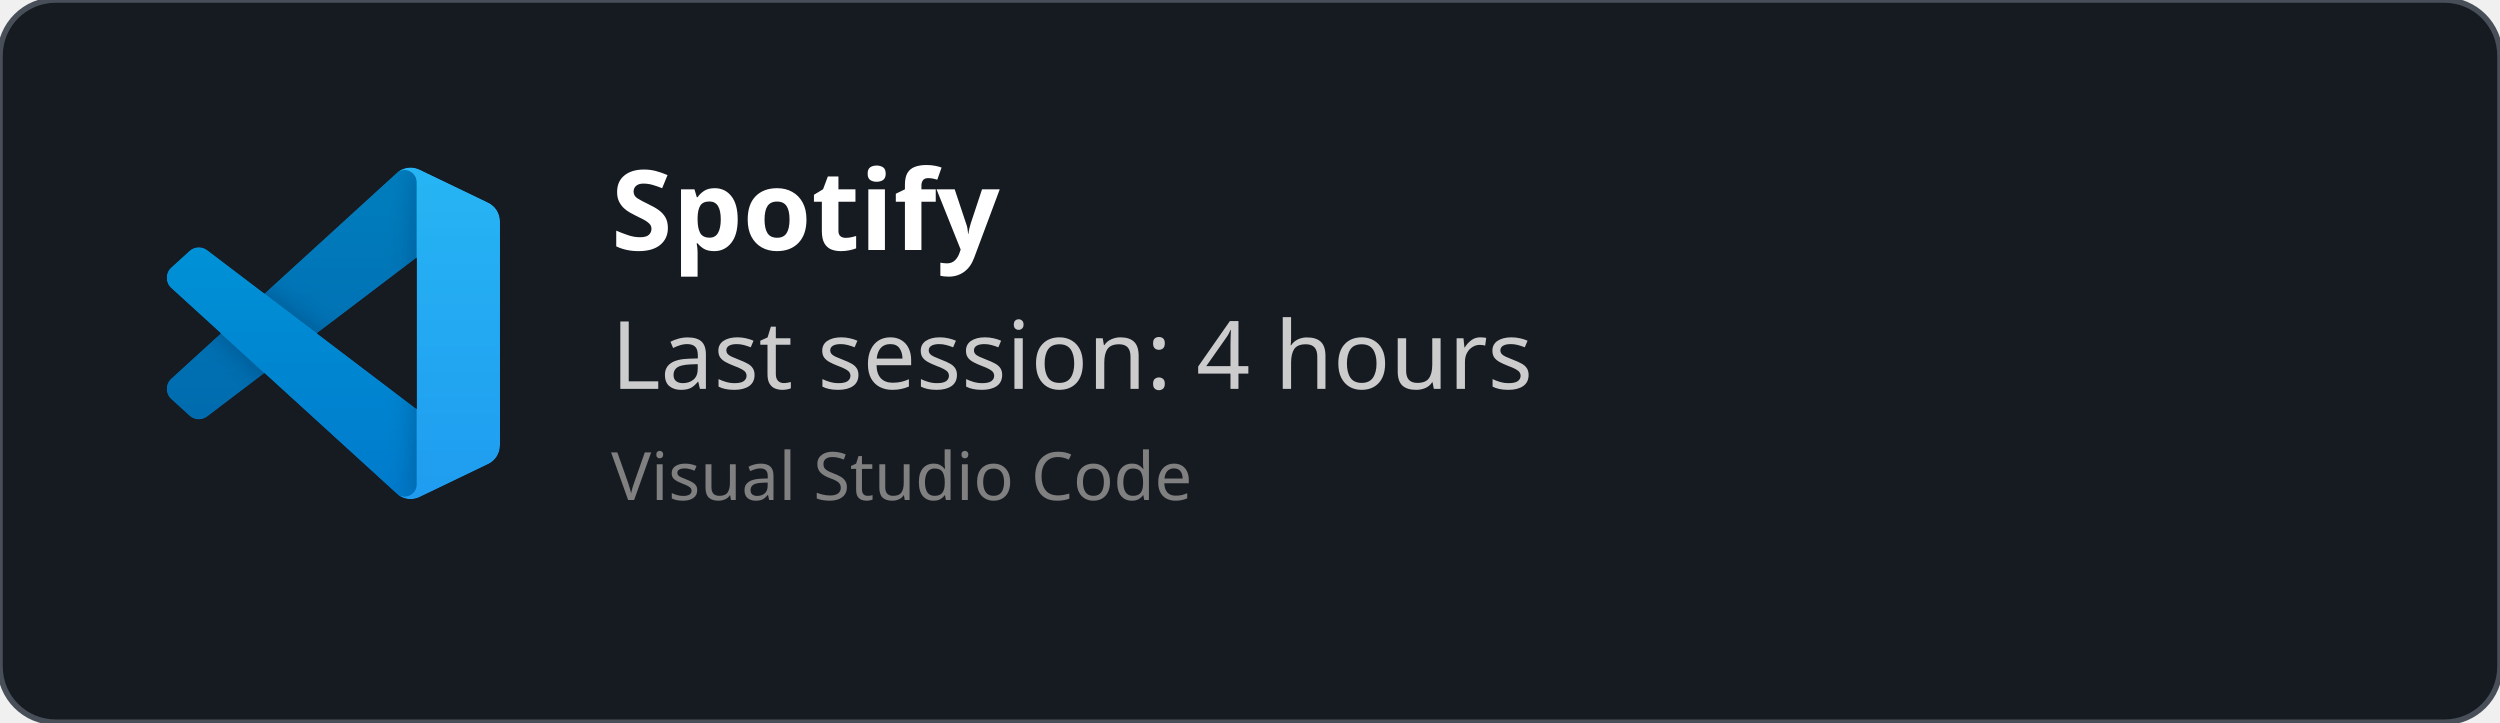
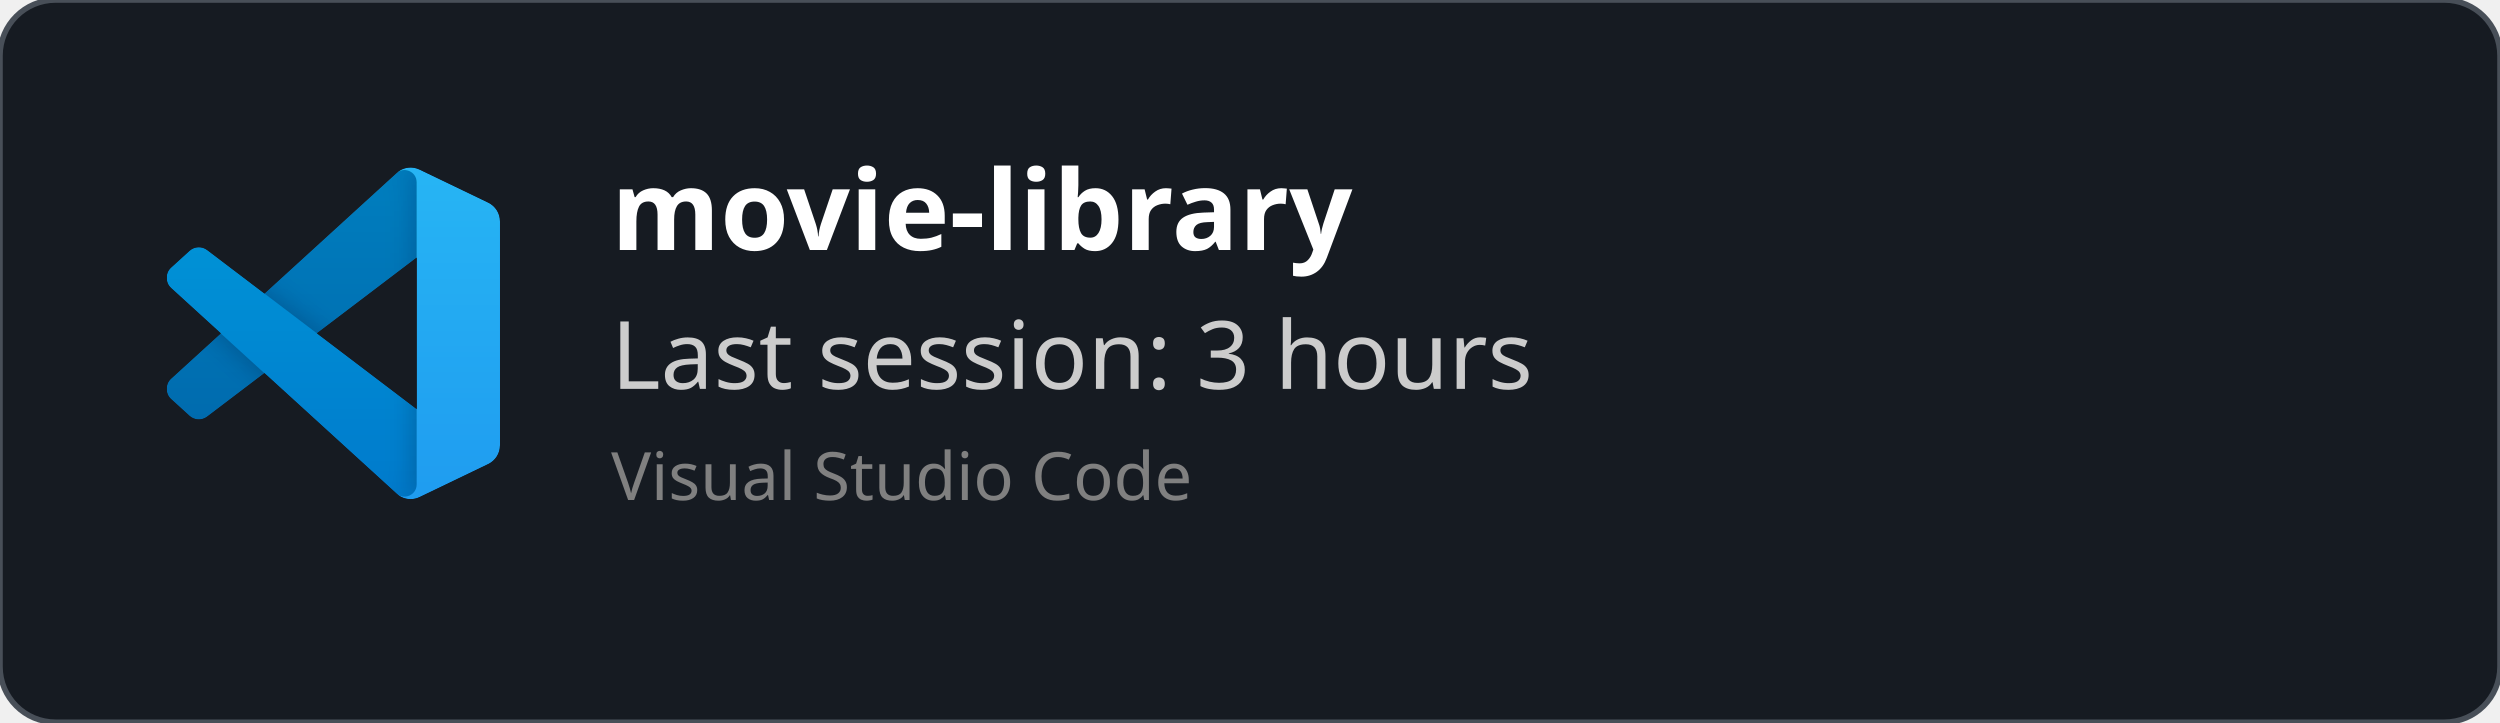
<svg xmlns="http://www.w3.org/2000/svg" width="450" height="130" viewBox="0 0 450 130" fill="none" role="img">
  <style>
    *{
        font-family: 'Segoe UI', Ubuntu, monospace
    }
    </style>
  <defs>
    <clipPath id="horizontalClip" x="20" y="20" width="500" height="200">
      <rect x="90" y="20" width="300" height="50" />
    </clipPath>
  </defs>
  <rect width="450" height="130" fill="rgba(22,27,34)" stroke="#484f58" stroke-width="1" fill-opacity="1" stroke-opacity="1" x="0" y="0" rx="10px" ry="10px">
    </rect>
  <svg width="60" height="60" x="30" y="30" viewBox="0 0 100 100" fill="none" id="vscode">
    <mask id="mask0" mask-type="alpha" maskUnits="userSpaceOnUse" x="0" y="0" width="100" height="100">
      <path fill-rule="evenodd" clip-rule="evenodd" d="M70.912 99.317C72.487 99.931 74.283 99.891 75.873 99.126L96.461 89.22C98.624 88.179 100 85.989 100 83.587V16.413C100 14.011 98.624 11.822 96.461 10.781L75.873 0.874C73.786 -0.13 71.345 0.116 69.513 1.447C69.252 1.637 69.003 1.849 68.769 2.083L29.355 38.041L12.187 25.01C10.589 23.797 8.354 23.896 6.869 25.246L1.363 30.255C-0.453 31.906 -0.455 34.763 1.359 36.417L16.247 50L1.359 63.583C-0.455 65.237 -0.453 68.094 1.363 69.745L6.869 74.754C8.354 76.104 10.589 76.204 12.187 74.99L29.355 61.959L68.769 97.917C69.392 98.541 70.125 99.01 70.912 99.317ZM75.015 27.299L45.109 50L75.015 72.701V27.299Z" fill="white" />
    </mask>
    <g mask="url(#mask0)">
      <path d="M96.461 10.796L75.857 0.876C73.472 -0.273 70.622 0.212 68.75 2.083L1.299 63.583C-0.516 65.237 -0.514 68.094 1.303 69.745L6.813 74.754C8.298 76.104 10.535 76.204 12.134 74.99L93.361 13.37C96.086 11.303 100 13.246 100 16.667V16.427C100 14.027 98.625 11.838 96.461 10.796Z" fill="#0065A9" />
      <g filter="url(#filter0_d)">
        <path d="M96.461 89.204L75.857 99.124C73.472 100.273 70.622 99.788 68.75 97.917L1.299 36.417C-0.516 34.763 -0.514 31.906 1.303 30.255L6.813 25.246C8.298 23.896 10.535 23.796 12.134 25.009L93.361 86.63C96.086 88.697 100 86.754 100 83.333V83.573C100 85.974 98.625 88.162 96.461 89.204Z" fill="#007ACC" />
      </g>
      <g filter="url(#filter1_d)">
        <path d="M75.858 99.126C73.472 100.274 70.622 99.788 68.75 97.917C71.056 100.223 75 98.59 75 95.328V4.672C75 1.41 71.056 -0.223 68.75 2.083C70.622 0.211 73.472 -0.274 75.858 0.874L96.459 10.781C98.623 11.822 100 14.011 100 16.413V83.587C100 85.989 98.623 88.179 96.459 89.22L75.858 99.126Z" fill="#1F9CF0" />
      </g>
      <g style="mix-blend-mode:overlay" opacity="0.25">
        <path fill-rule="evenodd" clip-rule="evenodd" d="M70.851 99.317C72.426 99.931 74.222 99.891 75.812 99.126L96.4 89.22C98.563 88.179 99.939 85.989 99.939 83.587V16.413C99.939 14.011 98.564 11.822 96.4 10.781L75.812 0.874C73.725 -0.13 71.284 0.116 69.453 1.447C69.191 1.637 68.942 1.849 68.708 2.083L29.294 38.041L12.126 25.01C10.528 23.796 8.293 23.896 6.809 25.246L1.302 30.255C-0.513 31.906 -0.515 34.763 1.298 36.417L16.186 50L1.298 63.583C-0.515 65.237 -0.513 68.094 1.302 69.745L6.809 74.754C8.293 76.104 10.528 76.204 12.126 74.99L29.294 61.959L68.708 97.917C69.332 98.54 70.064 99.01 70.851 99.317ZM74.954 27.299L45.048 50L74.954 72.701V27.299Z" fill="url(#paint0_linear)" />
      </g>
    </g>
    <defs>
      <filter id="filter0_d" x="-8.394" y="15.829" width="116.727" height="92.246" filterUnits="userSpaceOnUse" color-interpolation-filters="sRGB">
        <feFlood flood-opacity="0" result="BackgroundImageFix" />
        <feColorMatrix in="SourceAlpha" type="matrix" values="0 0 0 0 0 0 0 0 0 0 0 0 0 0 0 0 0 0 127 0" />
        <feOffset />
        <feGaussianBlur stdDeviation="4.167" />
        <feColorMatrix type="matrix" values="0 0 0 0 0 0 0 0 0 0 0 0 0 0 0 0 0 0 0.25 0" />
        <feBlend mode="overlay" in2="BackgroundImageFix" result="effect1_dropShadow" />
        <feBlend mode="normal" in="SourceGraphic" in2="effect1_dropShadow" result="shape" />
      </filter>
      <filter id="filter1_d" x="60.417" y="-8.076" width="47.917" height="116.151" filterUnits="userSpaceOnUse" color-interpolation-filters="sRGB">
        <feFlood flood-opacity="0" result="BackgroundImageFix" />
        <feColorMatrix in="SourceAlpha" type="matrix" values="0 0 0 0 0 0 0 0 0 0 0 0 0 0 0 0 0 0 127 0" />
        <feOffset />
        <feGaussianBlur stdDeviation="4.167" />
        <feColorMatrix type="matrix" values="0 0 0 0 0 0 0 0 0 0 0 0 0 0 0 0 0 0 0.25 0" />
        <feBlend mode="overlay" in2="BackgroundImageFix" result="effect1_dropShadow" />
        <feBlend mode="normal" in="SourceGraphic" in2="effect1_dropShadow" result="shape" />
      </filter>
      <linearGradient id="paint0_linear" x1="49.939" y1="0.258" x2="49.939" y2="99.742" gradientUnits="userSpaceOnUse">
        <stop stop-color="white" />
        <stop offset="1" stop-color="white" stop-opacity="0" />
      </linearGradient>
    </defs>
  </svg>
  <text x="110" y="45" font-size="20" clip-path="url(#horizontalClip)" font-weight="bold" font-family="Ubuntu" fill="white">
-     Spotify
+     movie-library
    </text>
  <text x="110" y="70" font-size="17px" font-family="Ubuntu" fill="#ccc">
-     Last session: 4 hours
+     Last session: 3 hours
    </text>
  <text x="110" y="90" font-size="12px" font-family="Ubuntu" fill="grey">
    Visual Studio Code
    </text>
</svg>
